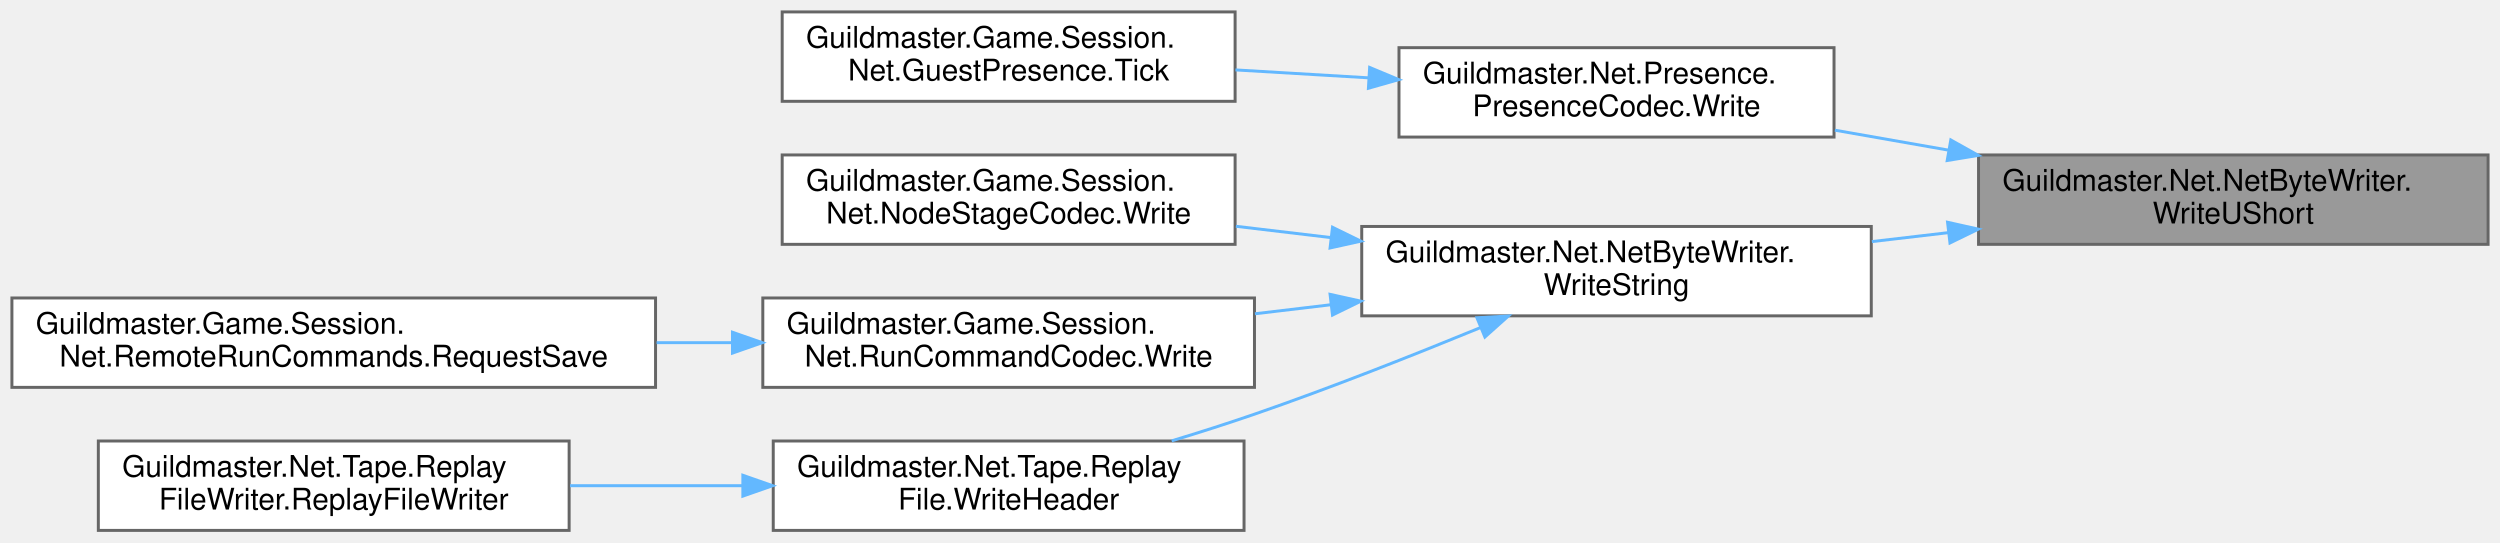
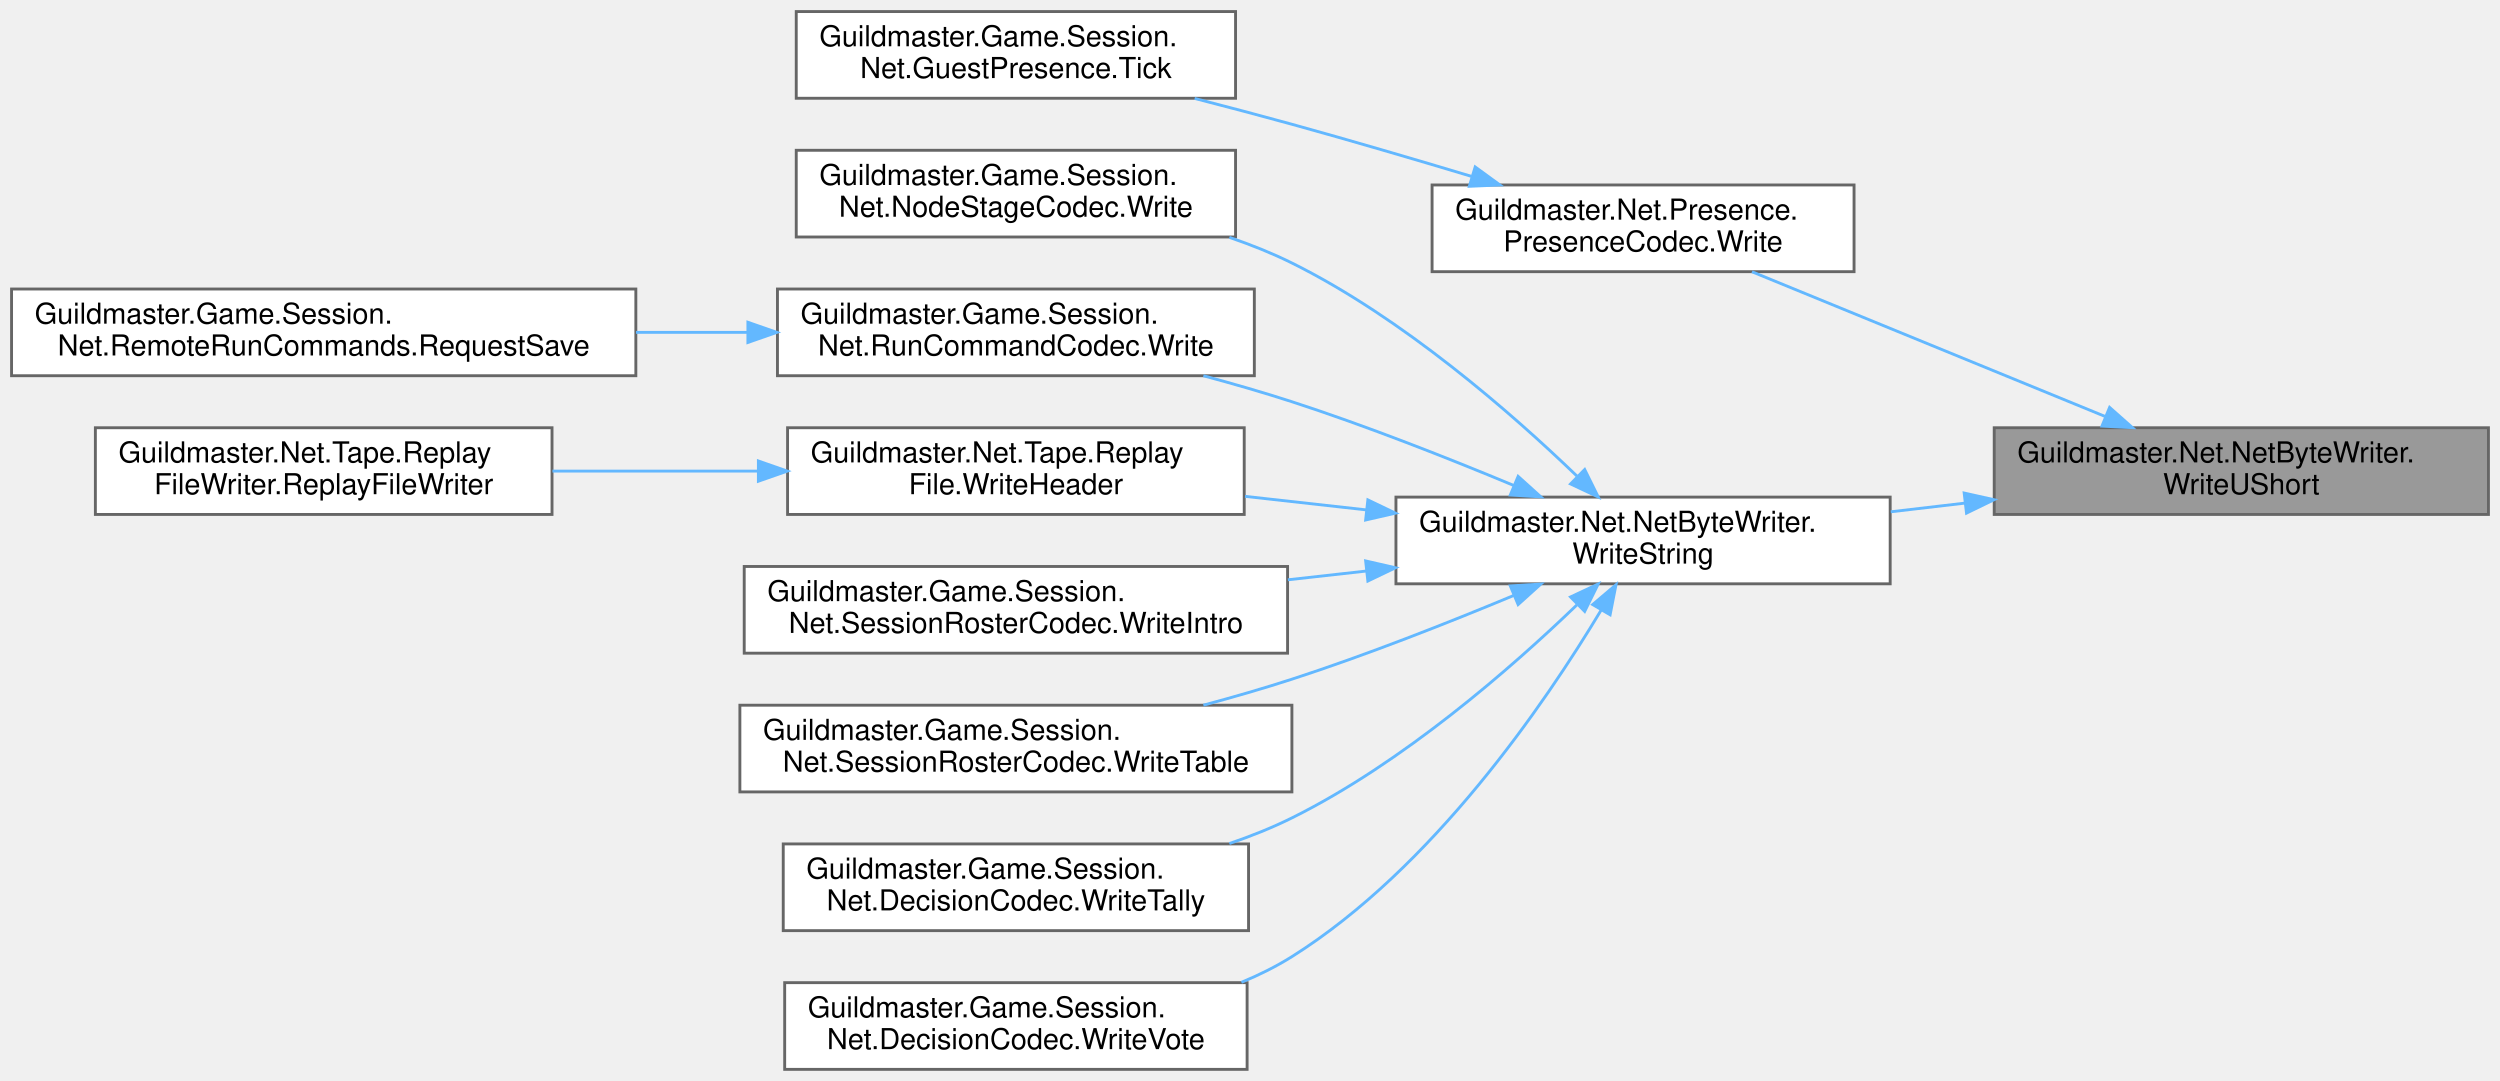
- <svg xmlns="http://www.w3.org/2000/svg" xmlns:xlink="http://www.w3.org/1999/xlink" width="839pt" height="182pt" viewBox="0.00 0.00 839.00 182.00">
-   <g id="graph0" class="graph" transform="scale(1 1) rotate(0) translate(4 178)">
+ <svg xmlns="http://www.w3.org/2000/svg" xmlns:xlink="http://www.w3.org/1999/xlink" width="865pt" height="374pt" viewBox="0.00 0.00 865.00 374.00">
+   <g id="graph0" class="graph" transform="scale(1 1) rotate(0) translate(4 370)">
    <g id="Node000001" class="node">
      <g id="a_Node000001">
        <a xlink:title=" ">
-           <polygon fill="#999999" stroke="#666666" points="831,-126 660,-126 660,-96 831,-96 831,-126" />
-           <text text-anchor="start" x="668" y="-114" font-family="Helvetica,sans-Serif" font-size="10.00">Guildmaster.Net.NetByteWriter.</text>
-           <text text-anchor="middle" x="745.5" y="-103" font-family="Helvetica,sans-Serif" font-size="10.00">WriteUShort</text>
+           <polygon fill="#999999" stroke="#666666" points="857,-222 686,-222 686,-192 857,-192 857,-222" />
+           <text text-anchor="start" x="694" y="-210" font-family="Helvetica,sans-Serif" font-size="10.00">Guildmaster.Net.NetByteWriter.</text>
+           <text text-anchor="middle" x="771.5" y="-199" font-family="Helvetica,sans-Serif" font-size="10.00">WriteUShort</text>
        </a>
      </g>
    </g>
    <g id="Node000002" class="node">
      <g id="a_Node000002">
        <a xlink:href="classGuildmaster_1_1Net_1_1Presence_1_1PresenceCodec.html#a04306e7ce91e932b8113a1dad8f06e7a" target="_top" xlink:title=" ">
-           <polygon fill="white" stroke="#666666" points="611.5,-162 465.5,-162 465.5,-132 611.5,-132 611.5,-162" />
-           <text text-anchor="start" x="473.5" y="-150" font-family="Helvetica,sans-Serif" font-size="10.00">Guildmaster.Net.Presence.</text>
-           <text text-anchor="middle" x="538.5" y="-139" font-family="Helvetica,sans-Serif" font-size="10.00">PresenceCodec.Write</text>
+           <polygon fill="white" stroke="#666666" points="637.5,-306 491.5,-306 491.5,-276 637.5,-276 637.5,-306" />
+           <text text-anchor="start" x="499.5" y="-294" font-family="Helvetica,sans-Serif" font-size="10.00">Guildmaster.Net.Presence.</text>
+           <text text-anchor="middle" x="564.5" y="-283" font-family="Helvetica,sans-Serif" font-size="10.00">PresenceCodec.Write</text>
        </a>
      </g>
    </g>
    <g id="edge1_Node000001_Node000002" class="edge">
      <g id="a_edge1_Node000001_Node000002">
        <a xlink:title=" ">
-           <path fill="none" stroke="#63b8ff" d="M649.75,-127.64C636.99,-129.88 624.06,-132.15 611.78,-134.31" />
-           <polygon fill="#63b8ff" stroke="#63b8ff" points="650.69,-131.03 659.94,-125.85 649.48,-124.13 650.69,-131.03" />
+           <path fill="none" stroke="#63b8ff" d="M724.31,-225.93C687.39,-241.05 636.33,-261.98 602.18,-275.97" />
+           <polygon fill="#63b8ff" stroke="#63b8ff" points="725.92,-229.05 733.85,-222.02 723.27,-222.57 725.92,-229.05" />
        </a>
      </g>
    </g>
    <g id="Node000004" class="node">
      <g id="a_Node000004">
        <a xlink:href="classGuildmaster_1_1Net_1_1NetByteWriter.html#a783d9e388e2924706fd0549a4eeeca73" target="_top" xlink:title="Строка как длина + UTF-8.">
-           <polygon fill="white" stroke="#666666" points="624,-102 453,-102 453,-72 624,-72 624,-102" />
-           <text text-anchor="start" x="461" y="-90" font-family="Helvetica,sans-Serif" font-size="10.00">Guildmaster.Net.NetByteWriter.</text>
-           <text text-anchor="middle" x="538.5" y="-79" font-family="Helvetica,sans-Serif" font-size="10.00">WriteString</text>
+           <polygon fill="white" stroke="#666666" points="650,-198 479,-198 479,-168 650,-168 650,-198" />
+           <text text-anchor="start" x="487" y="-186" font-family="Helvetica,sans-Serif" font-size="10.00">Guildmaster.Net.NetByteWriter.</text>
+           <text text-anchor="middle" x="564.5" y="-175" font-family="Helvetica,sans-Serif" font-size="10.00">WriteString</text>
        </a>
      </g>
    </g>
    <g id="edge3_Node000001_Node000004" class="edge">
      <g id="a_edge3_Node000001_Node000004">
        <a xlink:title=" ">
-           <path fill="none" stroke="#63b8ff" d="M649.91,-99.93C641.34,-98.92 632.69,-97.91 624.2,-96.92" />
-           <polygon fill="#63b8ff" stroke="#63b8ff" points="649.6,-103.41 659.94,-101.1 650.41,-96.46 649.6,-103.41" />
+           <path fill="none" stroke="#63b8ff" d="M675.91,-195.93C667.34,-194.92 658.69,-193.91 650.2,-192.92" />
+           <polygon fill="#63b8ff" stroke="#63b8ff" points="675.6,-199.41 685.94,-197.1 676.41,-192.46 675.6,-199.41" />
        </a>
      </g>
    </g>
    <g id="Node000003" class="node">
      <g id="a_Node000003">
        <a xlink:href="classGuildmaster_1_1Game_1_1Session_1_1Net_1_1GuestPresence.html#a74860d3eced4220a551ca57cd6c19fe7" target="_top" xlink:title=" ">
-           <polygon fill="white" stroke="#666666" points="410.5,-174 258.5,-174 258.5,-144 410.5,-144 410.5,-174" />
-           <text text-anchor="start" x="266.5" y="-162" font-family="Helvetica,sans-Serif" font-size="10.00">Guildmaster.Game.Session.</text>
-           <text text-anchor="middle" x="334.5" y="-151" font-family="Helvetica,sans-Serif" font-size="10.00">Net.GuestPresence.Tick</text>
+           <polygon fill="white" stroke="#666666" points="423.5,-366 271.5,-366 271.5,-336 423.5,-336 423.5,-366" />
+           <text text-anchor="start" x="279.5" y="-354" font-family="Helvetica,sans-Serif" font-size="10.00">Guildmaster.Game.Session.</text>
+           <text text-anchor="middle" x="347.5" y="-343" font-family="Helvetica,sans-Serif" font-size="10.00">Net.GuestPresence.Tick</text>
        </a>
      </g>
    </g>
    <g id="edge2_Node000002_Node000003" class="edge">
      <g id="a_edge2_Node000002_Node000003">
        <a xlink:title=" ">
-           <path fill="none" stroke="#63b8ff" d="M455.3,-151.88C440.52,-152.76 425.18,-153.67 410.61,-154.54" />
-           <polygon fill="#63b8ff" stroke="#63b8ff" points="455.65,-155.37 465.43,-151.28 455.24,-148.38 455.65,-155.37" />
+           <path fill="none" stroke="#63b8ff" d="M505.21,-308.95C485.51,-314.87 463.34,-321.38 443,-327 432.15,-330 420.56,-333.06 409.35,-335.94" />
+           <polygon fill="#63b8ff" stroke="#63b8ff" points="506.41,-312.24 514.97,-306 504.38,-305.54 506.41,-312.24" />
        </a>
      </g>
    </g>
    <g id="Node000005" class="node">
      <g id="a_Node000005">
        <a xlink:href="classGuildmaster_1_1Game_1_1Session_1_1Net_1_1NodeStageCodec.html#a0056c274f5f9c1041a961fbd66453b89" target="_top" xlink:title=" ">
-           <polygon fill="white" stroke="#666666" points="410.5,-126 258.5,-126 258.5,-96 410.5,-96 410.5,-126" />
-           <text text-anchor="start" x="266.5" y="-114" font-family="Helvetica,sans-Serif" font-size="10.00">Guildmaster.Game.Session.</text>
-           <text text-anchor="middle" x="334.5" y="-103" font-family="Helvetica,sans-Serif" font-size="10.00">Net.NodeStageCodec.Write</text>
+           <polygon fill="white" stroke="#666666" points="423.5,-318 271.5,-318 271.5,-288 423.5,-288 423.5,-318" />
+           <text text-anchor="start" x="279.5" y="-306" font-family="Helvetica,sans-Serif" font-size="10.00">Guildmaster.Game.Session.</text>
+           <text text-anchor="middle" x="347.5" y="-295" font-family="Helvetica,sans-Serif" font-size="10.00">Net.NodeStageCodec.Write</text>
        </a>
      </g>
    </g>
    <g id="edge4_Node000004_Node000005" class="edge">
      <g id="a_edge4_Node000004_Node000005">
        <a xlink:title=" ">
-           <path fill="none" stroke="#63b8ff" d="M442.53,-98.28C431.87,-99.55 421.12,-100.83 410.76,-102.06" />
-           <polygon fill="#63b8ff" stroke="#63b8ff" points="443.19,-101.73 452.71,-97.07 442.37,-94.78 443.19,-101.73" />
+           <path fill="none" stroke="#63b8ff" d="M541.6,-205.3C518.88,-227.18 481.36,-259.96 443,-279 436.18,-282.39 428.83,-285.32 421.36,-287.87" />
+           <polygon fill="#63b8ff" stroke="#63b8ff" points="544.3,-207.55 548.99,-198.05 539.4,-202.55 544.3,-207.55" />
        </a>
      </g>
    </g>
    <g id="Node000006" class="node">
      <g id="a_Node000006">
        <a xlink:href="classGuildmaster_1_1Game_1_1Session_1_1Net_1_1RunCommandCodec.html#acc3de083c3fc68d87c201d78d9a5a9e0" target="_top" xlink:title="Уложить команду в буфер. Возвращает готовый к отправке отрезок.">
-           <polygon fill="white" stroke="#666666" points="417,-78 252,-78 252,-48 417,-48 417,-78" />
-           <text text-anchor="start" x="260" y="-66" font-family="Helvetica,sans-Serif" font-size="10.00">Guildmaster.Game.Session.</text>
-           <text text-anchor="middle" x="334.5" y="-55" font-family="Helvetica,sans-Serif" font-size="10.00">Net.RunCommandCodec.Write</text>
+           <polygon fill="white" stroke="#666666" points="430,-270 265,-270 265,-240 430,-240 430,-270" />
+           <text text-anchor="start" x="273" y="-258" font-family="Helvetica,sans-Serif" font-size="10.00">Guildmaster.Game.Session.</text>
+           <text text-anchor="middle" x="347.5" y="-247" font-family="Helvetica,sans-Serif" font-size="10.00">Net.RunCommandCodec.Write</text>
        </a>
      </g>
    </g>
    <g id="edge5_Node000004_Node000006" class="edge">
      <g id="a_edge5_Node000004_Node000006">
        <a xlink:title=" ">
-           <path fill="none" stroke="#63b8ff" d="M442.73,-75.74C434.18,-74.72 425.58,-73.7 417.16,-72.7" />
-           <polygon fill="#63b8ff" stroke="#63b8ff" points="442.37,-79.22 452.71,-76.93 443.19,-72.27 442.37,-79.22" />
+           <path fill="none" stroke="#63b8ff" d="M519.79,-202.01C497.14,-211.45 468.86,-222.6 443,-231 433.18,-234.19 422.67,-237.22 412.37,-239.99" />
+           <polygon fill="#63b8ff" stroke="#63b8ff" points="521.27,-205.18 529.14,-198.08 518.56,-198.73 521.27,-205.18" />
        </a>
      </g>
    </g>
    <g id="Node000008" class="node">
      <g id="a_Node000008">
        <a xlink:href="classGuildmaster_1_1Net_1_1Tape_1_1ReplayFile.html#a4944dec9d935b5355330b52b2eb6c45b" target="_top" xlink:title="Записать заголовок в начало потока.">
-           <polygon fill="white" stroke="#666666" points="413.5,-30 255.5,-30 255.5,0 413.5,0 413.5,-30" />
-           <text text-anchor="start" x="263.5" y="-18" font-family="Helvetica,sans-Serif" font-size="10.00">Guildmaster.Net.Tape.Replay</text>
-           <text text-anchor="middle" x="334.5" y="-7" font-family="Helvetica,sans-Serif" font-size="10.00">File.WriteHeader</text>
+           <polygon fill="white" stroke="#666666" points="426.5,-222 268.5,-222 268.5,-192 426.5,-192 426.5,-222" />
+           <text text-anchor="start" x="276.5" y="-210" font-family="Helvetica,sans-Serif" font-size="10.00">Guildmaster.Net.Tape.Replay</text>
+           <text text-anchor="middle" x="347.5" y="-199" font-family="Helvetica,sans-Serif" font-size="10.00">File.WriteHeader</text>
        </a>
      </g>
    </g>
    <g id="edge7_Node000004_Node000008" class="edge">
      <g id="a_edge7_Node000004_Node000008">
        <a xlink:title=" ">
-           <path fill="none" stroke="#63b8ff" d="M492.92,-68.09C470.35,-58.82 442.42,-47.78 417,-39 408.08,-35.92 398.52,-32.87 389.21,-30.05" />
-           <polygon fill="#63b8ff" stroke="#63b8ff" points="491.66,-71.36 502.23,-71.95 494.33,-64.89 491.66,-71.36" />
+           <path fill="none" stroke="#63b8ff" d="M468.7,-193.58C454.7,-195.15 440.4,-196.74 426.78,-198.26" />
+           <polygon fill="#63b8ff" stroke="#63b8ff" points="469.28,-197.04 478.83,-192.45 468.51,-190.08 469.28,-197.04" />
+         </a>
+       </g>
+     </g>
+     <g id="Node000010" class="node">
+       <g id="a_Node000010">
+         <a xlink:href="classGuildmaster_1_1Game_1_1Session_1_1Net_1_1SessionRosterCodec.html#a2c53a1da0a02f054ae8fb2c0e339d3e7" target="_top" xlink:title="Представиться хозяину: участник → хозяин.">
+           <polygon fill="white" stroke="#666666" points="441.5,-174 253.5,-174 253.5,-144 441.5,-144 441.5,-174" />
+           <text text-anchor="start" x="261.5" y="-162" font-family="Helvetica,sans-Serif" font-size="10.00">Guildmaster.Game.Session.</text>
+           <text text-anchor="middle" x="347.5" y="-151" font-family="Helvetica,sans-Serif" font-size="10.00">Net.SessionRosterCodec.WriteIntro</text>
+         </a>
+       </g>
+     </g>
+     <g id="edge9_Node000004_Node000010" class="edge">
+       <g id="a_edge9_Node000004_Node000010">
+         <a xlink:title=" ">
+           <path fill="none" stroke="#63b8ff" d="M468.73,-172.42C459.72,-171.42 450.6,-170.4 441.61,-169.39" />
+           <polygon fill="#63b8ff" stroke="#63b8ff" points="468.51,-175.92 478.83,-173.55 469.28,-168.96 468.51,-175.92" />
+         </a>
+       </g>
+     </g>
+     <g id="Node000011" class="node">
+       <g id="a_Node000011">
+         <a xlink:href="classGuildmaster_1_1Game_1_1Session_1_1Net_1_1SessionRosterCodec.html#a1b7daba54f6df226a4e2218e2ee59b36" target="_top" xlink:title="Объявить таблицу: хозяин → все.">
+           <polygon fill="white" stroke="#666666" points="443,-126 252,-126 252,-96 443,-96 443,-126" />
+           <text text-anchor="start" x="260" y="-114" font-family="Helvetica,sans-Serif" font-size="10.00">Guildmaster.Game.Session.</text>
+           <text text-anchor="middle" x="347.5" y="-103" font-family="Helvetica,sans-Serif" font-size="10.00">Net.SessionRosterCodec.WriteTable</text>
+         </a>
+       </g>
+     </g>
+     <g id="edge10_Node000004_Node000011" class="edge">
+       <g id="a_edge10_Node000004_Node000011">
+         <a xlink:title=" ">
+           <path fill="none" stroke="#63b8ff" d="M519.79,-163.99C497.14,-154.55 468.86,-143.4 443,-135 433.18,-131.81 422.67,-128.78 412.37,-126.01" />
+           <polygon fill="#63b8ff" stroke="#63b8ff" points="518.56,-167.27 529.14,-167.92 521.27,-160.82 518.56,-167.27" />
+         </a>
+       </g>
+     </g>
+     <g id="Node000012" class="node">
+       <g id="a_Node000012">
+         <a xlink:href="classGuildmaster_1_1Game_1_1Session_1_1Net_1_1DecisionCodec.html#ad3b0177e3e15f85a87b3475f2f3db152" target="_top" xlink:title="Объявить счёт: хозяин → всем.">
+           <polygon fill="white" stroke="#666666" points="428,-78 267,-78 267,-48 428,-48 428,-78" />
+           <text text-anchor="start" x="275" y="-66" font-family="Helvetica,sans-Serif" font-size="10.00">Guildmaster.Game.Session.</text>
+           <text text-anchor="middle" x="347.5" y="-55" font-family="Helvetica,sans-Serif" font-size="10.00">Net.DecisionCodec.WriteTally</text>
+         </a>
+       </g>
+     </g>
+     <g id="edge11_Node000004_Node000012" class="edge">
+       <g id="a_edge11_Node000004_Node000012">
+         <a xlink:title=" ">
+           <path fill="none" stroke="#63b8ff" d="M541.6,-160.7C518.88,-138.82 481.36,-106.04 443,-87 436.18,-83.61 428.83,-80.68 421.36,-78.13" />
+           <polygon fill="#63b8ff" stroke="#63b8ff" points="539.4,-163.45 548.99,-167.95 544.3,-158.45 539.4,-163.45" />
+         </a>
+       </g>
+     </g>
+     <g id="Node000013" class="node">
+       <g id="a_Node000013">
+         <a xlink:href="classGuildmaster_1_1Game_1_1Session_1_1Net_1_1DecisionCodec.html#a6d025b8ee99ae756b98fba69e5357166" target="_top" xlink:title="Отдать свой голос: участник → хозяин.">
+           <polygon fill="white" stroke="#666666" points="427.5,-30 267.5,-30 267.5,0 427.5,0 427.5,-30" />
+           <text text-anchor="start" x="275.5" y="-18" font-family="Helvetica,sans-Serif" font-size="10.00">Guildmaster.Game.Session.</text>
+           <text text-anchor="middle" x="347.5" y="-7" font-family="Helvetica,sans-Serif" font-size="10.00">Net.DecisionCodec.WriteVote</text>
+         </a>
+       </g>
+     </g>
+     <g id="edge12_Node000004_Node000013" class="edge">
+       <g id="a_edge12_Node000004_Node000013">
+         <a xlink:title=" ">
+           <path fill="none" stroke="#63b8ff" d="M549.97,-158.86C530.56,-126.52 491.73,-69.64 443,-39 437.55,-35.58 431.64,-32.64 425.53,-30.12" />
+           <polygon fill="#63b8ff" stroke="#63b8ff" points="547.06,-160.82 555.14,-167.68 553.1,-157.28 547.06,-160.82" />
        </a>
      </g>
    </g>
    <g id="Node000007" class="node">
      <g id="a_Node000007">
        <a xlink:href="classGuildmaster_1_1Game_1_1Session_1_1Net_1_1RemoteRunCommands.html#ad0c3a3a856db765ea7b749267c4946bc" target="_top" xlink:title="Гостю сохранять нечего и некуда: забег не его, и пишет его хост в свою точку автосейва.">
-           <polygon fill="white" stroke="#666666" points="216,-78 0,-78 0,-48 216,-48 216,-78" />
-           <text text-anchor="start" x="8" y="-66" font-family="Helvetica,sans-Serif" font-size="10.00">Guildmaster.Game.Session.</text>
-           <text text-anchor="middle" x="108" y="-55" font-family="Helvetica,sans-Serif" font-size="10.00">Net.RemoteRunCommands.RequestSave</text>
+           <polygon fill="white" stroke="#666666" points="216,-270 0,-270 0,-240 216,-240 216,-270" />
+           <text text-anchor="start" x="8" y="-258" font-family="Helvetica,sans-Serif" font-size="10.00">Guildmaster.Game.Session.</text>
+           <text text-anchor="middle" x="108" y="-247" font-family="Helvetica,sans-Serif" font-size="10.00">Net.RemoteRunCommands.RequestSave</text>
        </a>
      </g>
    </g>
    <g id="edge6_Node000006_Node000007" class="edge">
      <g id="a_edge6_Node000006_Node000007">
        <a xlink:title=" ">
-           <path fill="none" stroke="#63b8ff" d="M241.71,-63C233.35,-63 224.83,-63 216.35,-63" />
-           <polygon fill="#63b8ff" stroke="#63b8ff" points="241.82,-66.5 251.82,-63 241.82,-59.5 241.82,-66.5" />
+           <path fill="none" stroke="#63b8ff" d="M254.72,-255C242.05,-255 228.96,-255 216.05,-255" />
+           <polygon fill="#63b8ff" stroke="#63b8ff" points="254.77,-258.5 264.77,-255 254.77,-251.5 254.77,-258.5" />
        </a>
      </g>
    </g>
    <g id="Node000009" class="node">
      <g id="a_Node000009">
        <a xlink:href="classGuildmaster_1_1Net_1_1Tape_1_1ReplayFileWriter.html#abdd3803a8d440e84626855124b952cd6" target="_top" xlink:title=" ">
-           <polygon fill="white" stroke="#666666" points="187,-30 29,-30 29,0 187,0 187,-30" />
-           <text text-anchor="start" x="37" y="-18" font-family="Helvetica,sans-Serif" font-size="10.00">Guildmaster.Net.Tape.Replay</text>
-           <text text-anchor="middle" x="108" y="-7" font-family="Helvetica,sans-Serif" font-size="10.00">FileWriter.ReplayFileWriter</text>
+           <polygon fill="white" stroke="#666666" points="187,-222 29,-222 29,-192 187,-192 187,-222" />
+           <text text-anchor="start" x="37" y="-210" font-family="Helvetica,sans-Serif" font-size="10.00">Guildmaster.Net.Tape.Replay</text>
+           <text text-anchor="middle" x="108" y="-199" font-family="Helvetica,sans-Serif" font-size="10.00">FileWriter.ReplayFileWriter</text>
        </a>
      </g>
    </g>
    <g id="edge8_Node000008_Node000009" class="edge">
      <g id="a_edge8_Node000008_Node000009">
        <a xlink:title=" ">
-           <path fill="none" stroke="#63b8ff" d="M245.11,-15C226.02,-15 205.97,-15 187.3,-15" />
-           <polygon fill="#63b8ff" stroke="#63b8ff" points="245.3,-18.5 255.3,-15 245.3,-11.5 245.3,-18.5" />
+           <path fill="none" stroke="#63b8ff" d="M258.18,-207C234.87,-207 209.88,-207 187.14,-207" />
+           <polygon fill="#63b8ff" stroke="#63b8ff" points="258.4,-210.5 268.4,-207 258.4,-203.5 258.4,-210.5" />
        </a>
      </g>
    </g>
  </g>
</svg>
